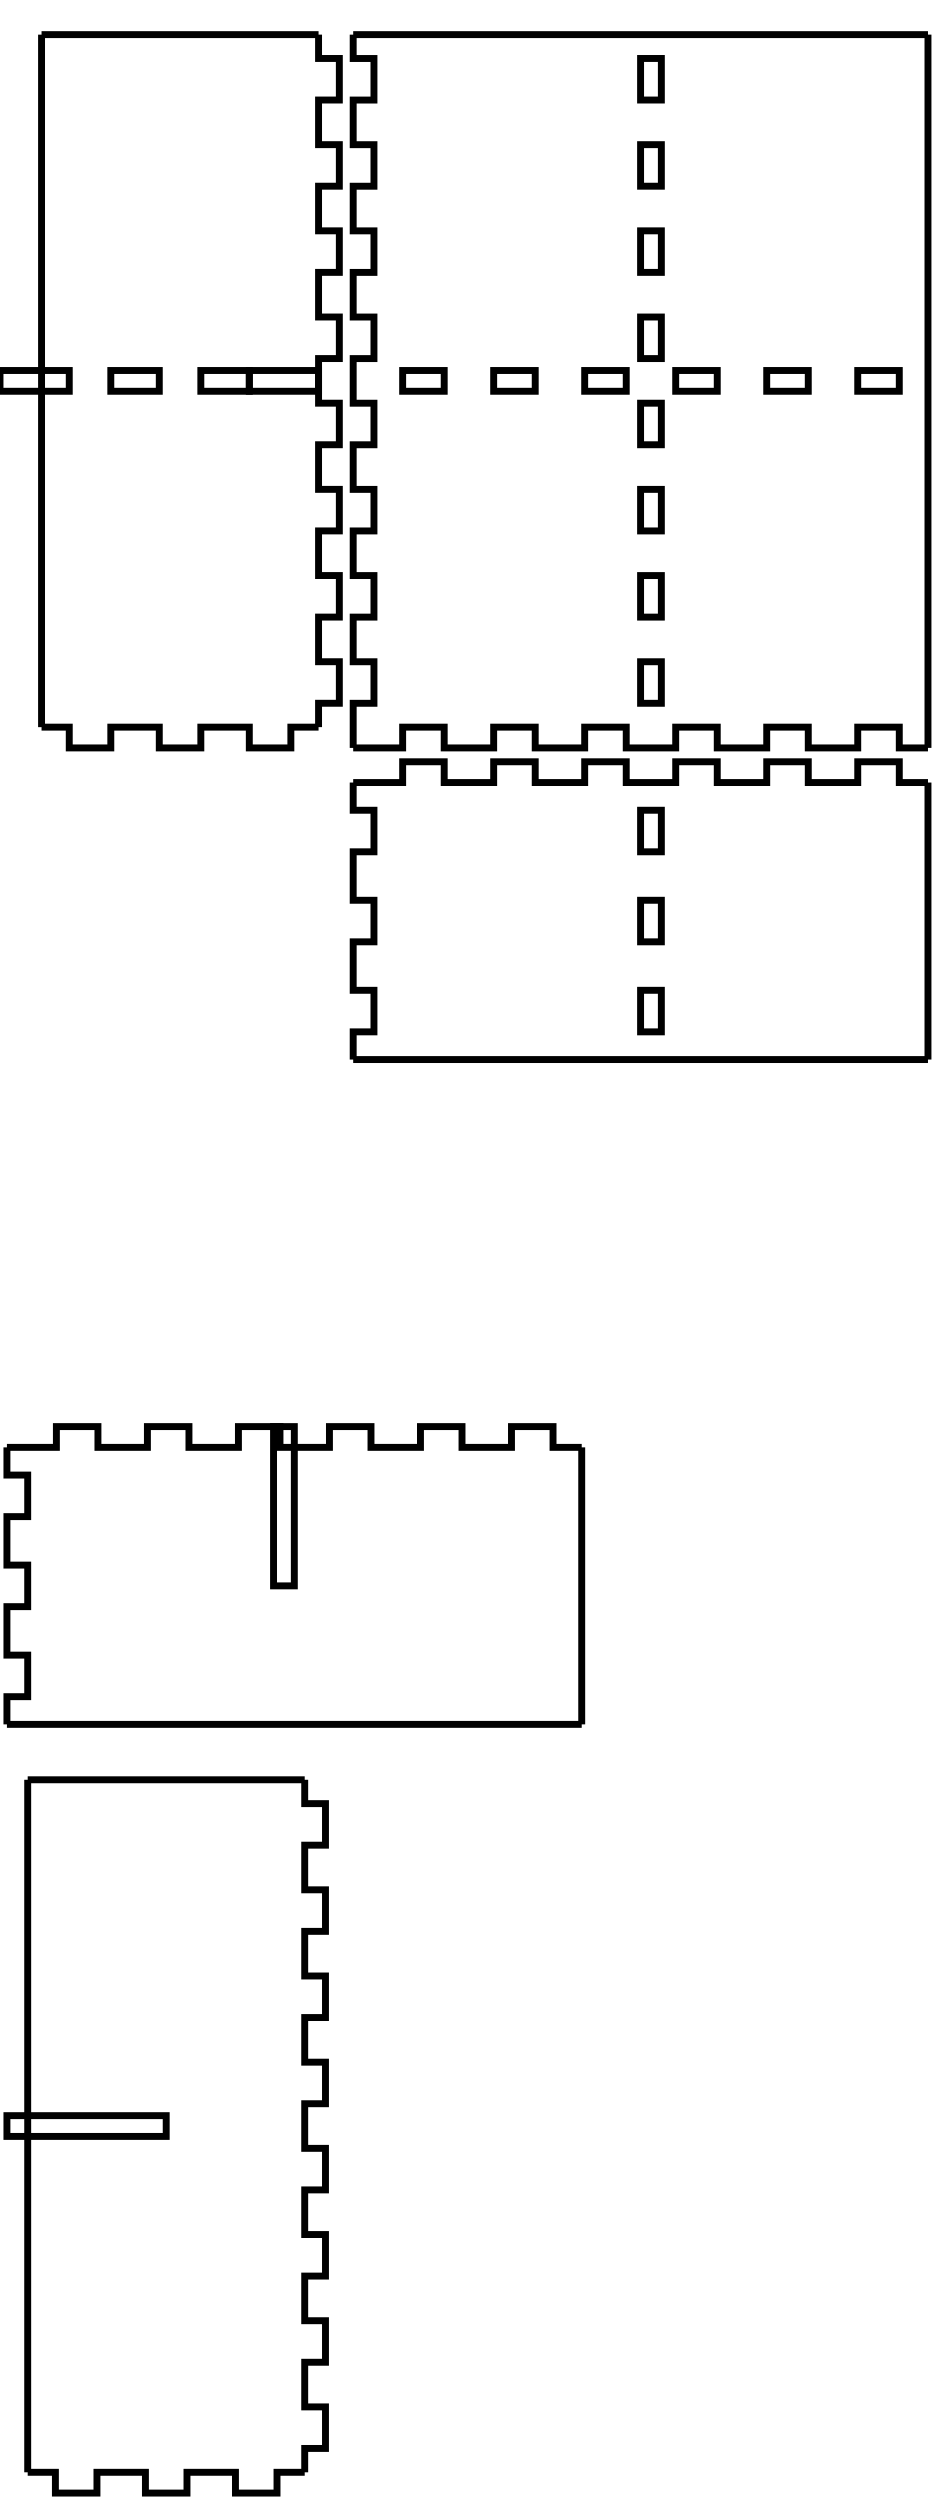
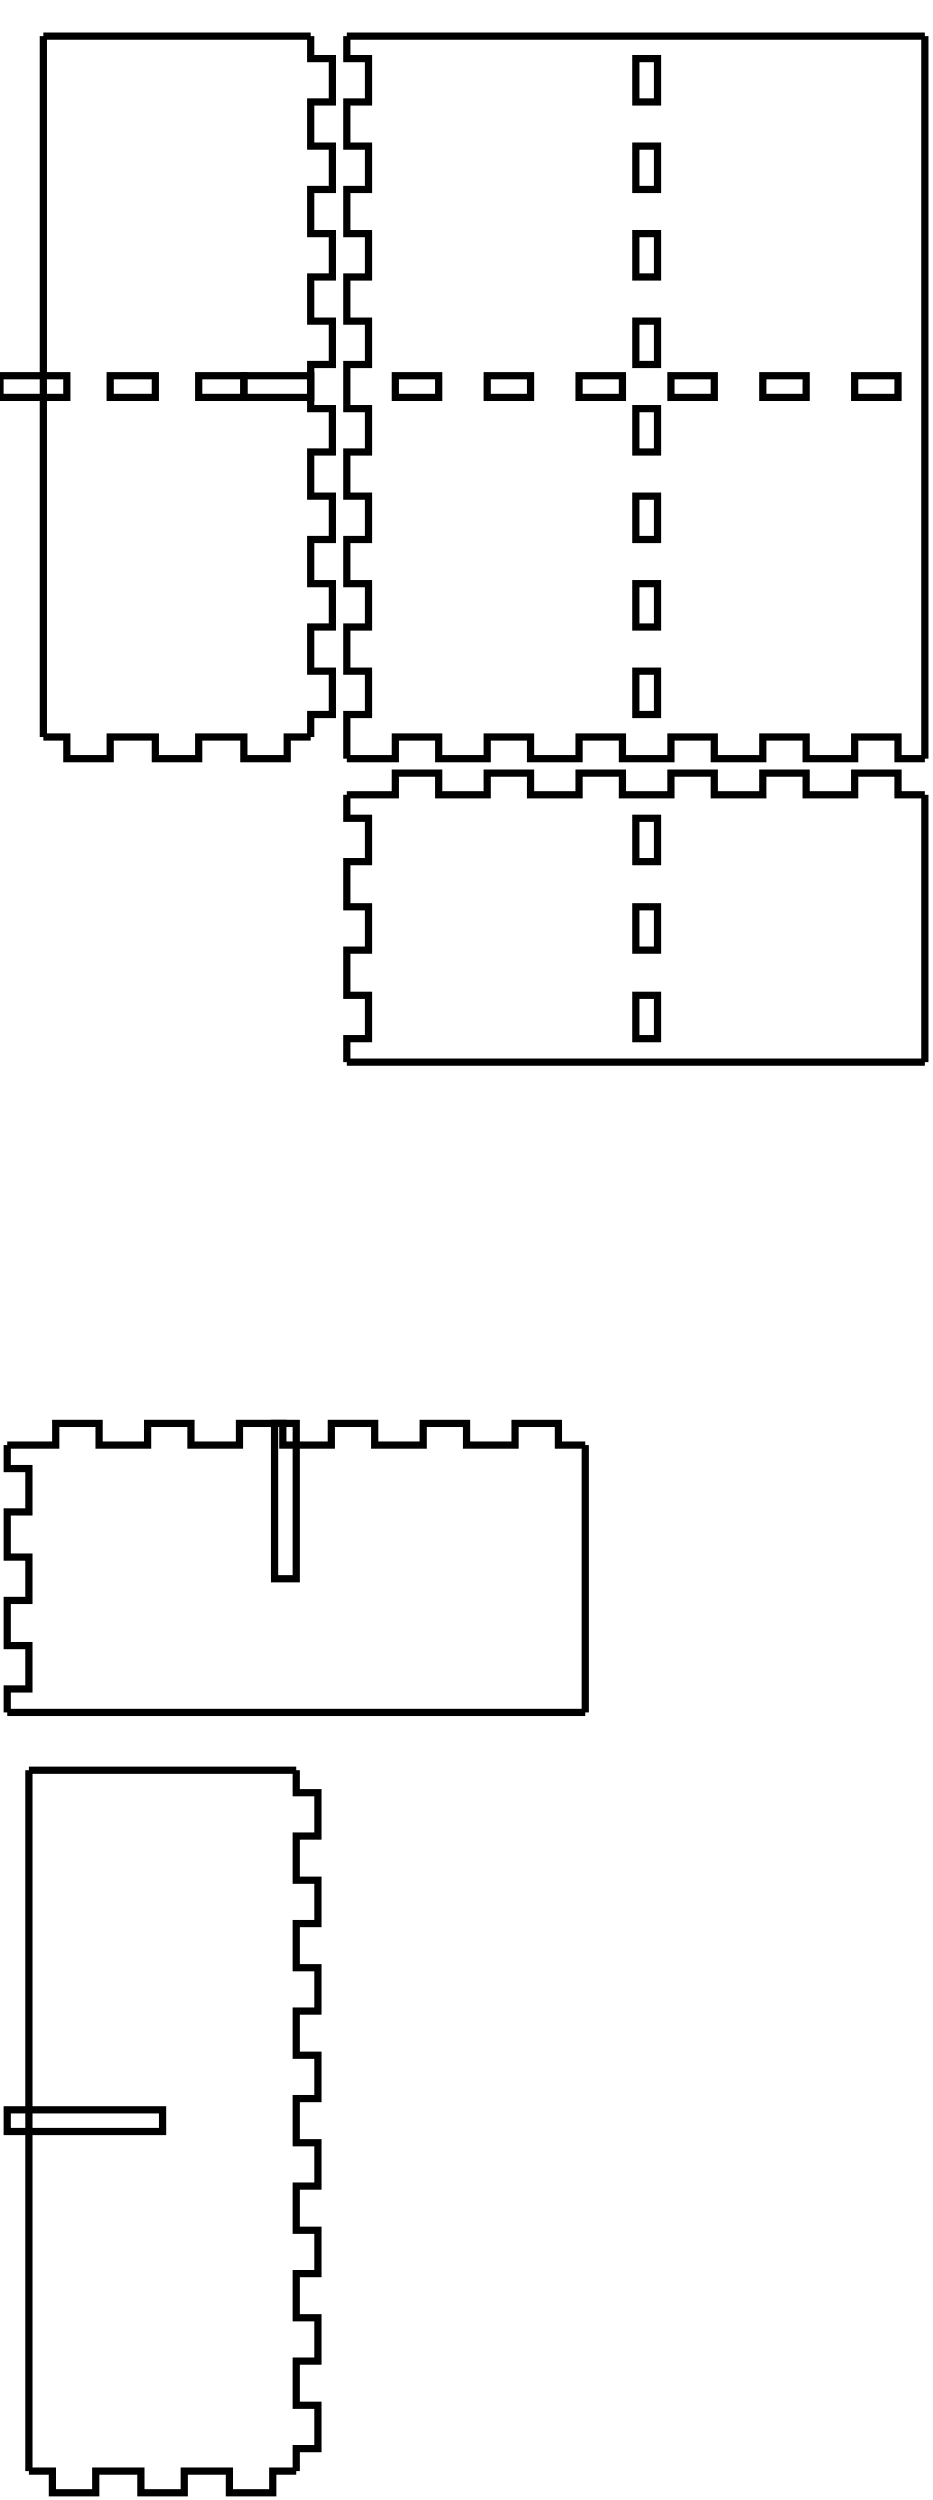
- <svg xmlns="http://www.w3.org/2000/svg" width="135mm" height="361mm" viewBox="-1 0 135 361" version="1.1" id="svg5">
+ <svg xmlns="http://www.w3.org/2000/svg" width="129mm" height="346mm" viewBox="-1 0 129 346" version="1.1" id="svg5">
  <defs id="defs2" />
  <g id="layer1">
    <g id="piece_001">
-       <path id="side_001" style="fill:none;stroke:#000000;stroke-width:1" d="m 50 113 l 7.143 0 l 0 -3 l 6 0 l 0 3 l 7.143 0 l 0 -3 l 6 0 l 0 3 l 7.143 0 l 0 -3 l 6 0 l 0 3 l 7.143 0 l 0 -3 l 6 0 l 0 3 l 7.143 0 l 0 -3 l 6 0 l 0 3 l 7.143 0 l 0 -3 l 6 0 l 0 3 l 4.143 0" />
-       <path id="side_002" style="fill:none;stroke:#000000;stroke-width:1" d="m 133 113 l 0 4 l 0 0 l 0 6 l 0 0 l 0 7 l 0 0 l 0 6 l 0 0 l 0 7 l 0 0 l 0 6 l 0 0 l 0 4" />
-       <path id="side_003" style="fill:none;stroke:#000000;stroke-width:1" d="m 133 153 l -4.143 0 l 0 0 l -6 0 l 0 0 l -7.143 0 l 0 0 l -6 0 l 0 0 l -7.143 0 l 0 0 l -6 0 l 0 0 l -7.143 0 l 0 0 l -6 0 l 0 0 l -7.143 0 l 0 0 l -6 0 l 0 0 l -7.143 0 l 0 0 l -6 0 l 0 0 l -7.143 0" />
-       <path id="side_004" style="fill:none;stroke:#000000;stroke-width:1" d="m 50 153 l 0 -4 l 3 0 l 0 -6 l -3 0 l 0 -7 l 3 0 l 0 -6 l -3 0 l 0 -7 l 3 0 l 0 -6 l -3 0 l 0 -4" />
-       <path id="hole_001" style="fill:none;stroke:#000000;stroke-width:1" d="m 94.5 149 l 0 -6 l -3 0 l 0 6 l 3 0 z" />
-       <path id="hole_002" style="fill:none;stroke:#000000;stroke-width:1" d="m 94.5 136 l 0 -6 l -3 0 l 0 6 l 3 0 z" />
-       <path id="hole_003" style="fill:none;stroke:#000000;stroke-width:1" d="m 94.5 123 l 0 -6 l -3 0 l 0 6 l 3 0 z" />
+       <path id="side_001" style="fill:none;stroke:#000000;stroke-width:1" d="m 47 110 l 6.714 0 l 0 -3 l 6 0 l 0 3 l 6.714 0 l 0 -3 l 6 0 l 0 3 l 6.714 0 l 0 -3 l 6 0 l 0 3 l 6.714 0 l 0 -3 l 6 0 l 0 3 l 6.714 0 l 0 -3 l 6 0 l 0 3 l 6.715 0 l 0 -3 l 6 0 l 0 3 l 3.714 0" />
+       <path id="side_002" style="fill:none;stroke:#000000;stroke-width:1" d="m 127 110 l 0 3.25 l 0 0 l 0 6 l 0 0 l 0 6.25 l 0 0 l 0 6 l 0 0 l 0 6.25 l 0 0 l 0 6 l 0 0 l 0 3.25" />
+       <path id="side_003" style="fill:none;stroke:#000000;stroke-width:1" d="m 127 147 l -3.714 0 l 0 0 l -6 0 l 0 0 l -6.715 0 l 0 0 l -6 0 l 0 0 l -6.714 0 l 0 0 l -6 0 l 0 0 l -6.714 0 l 0 0 l -6 0 l 0 0 l -6.714 0 l 0 0 l -6 0 l 0 0 l -6.714 0 l 0 0 l -6 0 l 0 0 l -6.714 0" />
+       <path id="side_004" style="fill:none;stroke:#000000;stroke-width:1" d="m 47 147 l 0 -3.25 l 3 0 l 0 -6 l -3 0 l 0 -6.25 l 3 0 l 0 -6 l -3 0 l 0 -6.25 l 3 0 l 0 -6 l -3 0 l 0 -3.25" />
+       <path id="hole_001" style="fill:none;stroke:#000000;stroke-width:1" d="m 90 143.75 l 0 -6 l -3 0 l 0 6 l 3 0 z" />
+       <path id="hole_002" style="fill:none;stroke:#000000;stroke-width:1" d="m 90 131.5 l 0 -6 l -3 0 l 0 6 l 3 0 z" />
+       <path id="hole_003" style="fill:none;stroke:#000000;stroke-width:1" d="m 90 119.25 l 0 -6 l -3 0 l 0 6 l 3 0 z" />
    </g>
    <g id="xdivider_001">
-       <path id="side_005" style="fill:none;stroke:#000000;stroke-width:1" d="m 0 209 l 7.143 0 l 0 -3 l 6 0 l 0 3 l 7.143 0 l 0 -3 l 6 0 l 0 3 l 7.143 0 l 0 -3 l 6 0 l 0 3 l 7.143 0 l 0 -3 l 6 0 l 0 3 l 7.143 0 l 0 -3 l 6 0 l 0 3 l 7.143 0 l 0 -3 l 6 0 l 0 3 l 4.143 0" />
-       <path id="side_006" style="fill:none;stroke:#000000;stroke-width:1" d="m 83 209 l 0 4 l 0 0 l 0 6 l 0 0 l 0 7 l 0 0 l 0 6 l 0 0 l 0 7 l 0 0 l 0 6 l 0 0 l 0 4" />
-       <path id="slot_001" style="fill:none;stroke:#000000;stroke-width:1" d="m 38.5 206 l 0 23 l 3 0 l 0 -23 l -3 0 z" />
-       <path id="side_007" style="fill:none;stroke:#000000;stroke-width:1" d="m 83 249 l -4.143 0 l 0 0 l -6 0 l 0 0 l -7.143 0 l 0 0 l -6 0 l 0 0 l -7.143 0 l 0 0 l -6 0 l 0 0 l -7.143 0 l 0 0 l -6 0 l 0 0 l -7.143 0 l 0 0 l -6 0 l 0 0 l -7.143 0 l 0 0 l -6 0 l 0 0 l -7.143 0" />
-       <path id="side_008" style="fill:none;stroke:#000000;stroke-width:1" d="m 0 249 l 0 -4 l 3 0 l 0 -6 l -3 0 l 0 -7 l 3 0 l 0 -6 l -3 0 l 0 -7 l 3 0 l 0 -6 l -3 0 l 0 -4" />
+       <path id="side_005" style="fill:none;stroke:#000000;stroke-width:1" d="m 0 200 l 6.714 0 l 0 -3 l 6 0 l 0 3 l 6.714 0 l 0 -3 l 6 0 l 0 3 l 6.714 0 l 0 -3 l 6 0 l 0 3 l 6.714 0 l 0 -3 l 6 0 l 0 3 l 6.714 0 l 0 -3 l 6 0 l 0 3 l 6.714 0 l 0 -3 l 6 0 l 0 3 l 3.714 0" />
+       <path id="side_006" style="fill:none;stroke:#000000;stroke-width:1" d="m 80 200 l 0 3.25 l 0 0 l 0 6 l 0 0 l 0 6.25 l 0 0 l 0 6 l 0 0 l 0 6.25 l 0 0 l 0 6 l 0 0 l 0 3.25" />
+       <path id="slot_001" style="fill:none;stroke:#000000;stroke-width:1" d="m 37 197 l 0 21.5 l 3 0 l 0 -21.5 l -3 0 z" />
+       <path id="side_007" style="fill:none;stroke:#000000;stroke-width:1" d="m 80 237 l -3.714 0 l 0 0 l -6 0 l 0 0 l -6.714 0 l 0 0 l -6 0 l 0 0 l -6.714 0 l 0 0 l -6 0 l 0 0 l -6.714 0 l 0 0 l -6 0 l 0 0 l -6.714 0 l 0 0 l -6 0 l 0 0 l -6.714 0 l 0 0 l -6 0 l 0 0 l -6.714 0" />
+       <path id="side_008" style="fill:none;stroke:#000000;stroke-width:1" d="m 0 237 l 0 -3.25 l 3 0 l 0 -6 l -3 0 l 0 -6.25 l 3 0 l 0 -6 l -3 0 l 0 -6.25 l 3 0 l 0 -6 l -3 0 l 0 -3.25" />
    </g>
    <g id="piece_002">
-       <path id="side_009" style="fill:none;stroke:#000000;stroke-width:1" d="m 5 5 l 4 0 l 0 0 l 6 0 l 0 0 l 7 0 l 0 0 l 6 0 l 0 0 l 7 0 l 0 0 l 6 0 l 0 0 l 4 0" />
-       <path id="side_010" style="fill:none;stroke:#000000;stroke-width:1" d="m 45 5 l 0 3.444 l 3 0 l 0 6 l -3 0 l 0 6.444 l 3 0 l 0 6 l -3 0 l 0 6.444 l 3 0 l 0 6 l -3 0 l 0 6.444 l 3 0 l 0 6 l -3 0 l 0 6.444 l 3 0 l 0 6 l -3 0 l 0 6.444 l 3 0 l 0 6 l -3 0 l 0 6.444 l 3 0 l 0 6 l -3 0 l 0 6.444 l 3 0 l 0 6 l -3 0 l 0 3.444" />
-       <path id="side_011" style="fill:none;stroke:#000000;stroke-width:1" d="m 45 105 l -4 0 l 0 3 l -6 0 l 0 -3 l -7 0 l 0 3 l -6 0 l 0 -3 l -7 0 l 0 3 l -6 0 l 0 -3 l -4 0" />
-       <path id="hole_004" style="fill:none;stroke:#000000;stroke-width:1" d="m 45 53.5 l -10 0 l 0 3 l 10 0 l 0 -3 z" />
-       <path id="hole_005" style="fill:none;stroke:#000000;stroke-width:1" d="m 35 53.5 l -7 0 l 0 3 l 7 0 l 0 -3 z" />
-       <path id="hole_006" style="fill:none;stroke:#000000;stroke-width:1" d="m 22 53.5 l -7 0 l 0 3 l 7 0 l 0 -3 z" />
-       <path id="hole_007" style="fill:none;stroke:#000000;stroke-width:1" d="m 9 53.5 l -10 0 l 0 3 l 10 0 l 0 -3 z" />
-       <path id="side_012" style="fill:none;stroke:#000000;stroke-width:1" d="m 5 105 l 0 -3.444 l 0 0 l 0 -6 l 0 0 l 0 -6.444 l 0 0 l 0 -6 l 0 0 l 0 -6.444 l 0 0 l 0 -6 l 0 0 l 0 -6.444 l 0 0 l 0 -6 l 0 0 l 0 -6.444 l 0 0 l 0 -6 l 0 0 l 0 -6.444 l 0 0 l 0 -6 l 0 0 l 0 -6.444 l 0 0 l 0 -6 l 0 0 l 0 -6.444 l 0 0 l 0 -6 l 0 0 l 0 -3.444" />
+       <path id="side_009" style="fill:none;stroke:#000000;stroke-width:1" d="m 5 5 l 3.25 0 l 0 0 l 6 0 l 0 0 l 6.25 0 l 0 0 l 6 0 l 0 0 l 6.25 0 l 0 0 l 6 0 l 0 0 l 3.25 0" />
+       <path id="side_010" style="fill:none;stroke:#000000;stroke-width:1" d="m 42 5 l 0 3.111 l 3 0 l 0 6 l -3 0 l 0 6.111 l 3 0 l 0 6 l -3 0 l 0 6.111 l 3 0 l 0 6 l -3 0 l 0 6.111 l 3 0 l 0 6 l -3 0 l 0 6.111 l 3 0 l 0 6 l -3 0 l 0 6.111 l 3 0 l 0 6 l -3 0 l 0 6.111 l 3 0 l 0 6 l -3 0 l 0 6.111 l 3 0 l 0 6 l -3 0 l 0 3.111" />
+       <path id="side_011" style="fill:none;stroke:#000000;stroke-width:1" d="m 42 102 l -3.25 0 l 0 3 l -6 0 l 0 -3 l -6.25 0 l 0 3 l -6 0 l 0 -3 l -6.25 0 l 0 3 l -6 0 l 0 -3 l -3.25 0" />
+       <path id="hole_004" style="fill:none;stroke:#000000;stroke-width:1" d="m 42 52 l -9.25 0 l 0 3 l 9.25 0 l 0 -3 z" />
+       <path id="hole_005" style="fill:none;stroke:#000000;stroke-width:1" d="m 32.75 52 l -6.25 0 l 0 3 l 6.25 0 l 0 -3 z" />
+       <path id="hole_006" style="fill:none;stroke:#000000;stroke-width:1" d="m 20.5 52 l -6.25 0 l 0 3 l 6.25 0 l 0 -3 z" />
+       <path id="hole_007" style="fill:none;stroke:#000000;stroke-width:1" d="m 8.25 52 l -9.25 0 l 0 3 l 9.25 0 l 0 -3 z" />
+       <path id="side_012" style="fill:none;stroke:#000000;stroke-width:1" d="m 5 102 l 0 -3.111 l 0 0 l 0 -6 l 0 0 l 0 -6.111 l 0 0 l 0 -6 l 0 0 l 0 -6.111 l 0 0 l 0 -6 l 0 0 l 0 -6.111 l 0 0 l 0 -6 l 0 0 l 0 -6.111 l 0 0 l 0 -6 l 0 0 l 0 -6.111 l 0 0 l 0 -6 l 0 0 l 0 -6.111 l 0 0 l 0 -6 l 0 0 l 0 -6.111 l 0 0 l 0 -6 l 0 0 l 0 -3.111" />
    </g>
    <g id="ydivider_001">
-       <path id="side_013" style="fill:none;stroke:#000000;stroke-width:1" d="m 3 257 l 4 0 l 0 0 l 6 0 l 0 0 l 7 0 l 0 0 l 6 0 l 0 0 l 7 0 l 0 0 l 6 0 l 0 0 l 4 0" />
-       <path id="slot_002" style="fill:none;stroke:#000000;stroke-width:1" d="m 0 305.5 l 23 0 l 0 3 l -23 0 l 0 -3 z" />
-       <path id="side_014" style="fill:none;stroke:#000000;stroke-width:1" d="m 43 257 l 0 3.444 l 3 0 l 0 6 l -3 0 l 0 6.445 l 3 0 l 0 6 l -3 0 l 0 6.444 l 3 0 l 0 6 l -3 0 l 0 6.445 l 3 0 l 0 6 l -3 0 l 0 6.444 l 3 0 l 0 6 l -3 0 l 0 6.445 l 3 0 l 0 6 l -3 0 l 0 6.444 l 3 0 l 0 6 l -3 0 l 0 6.445 l 3 0 l 0 6 l -3 0 l 0 3.444" />
-       <path id="side_015" style="fill:none;stroke:#000000;stroke-width:1" d="m 43 357 l -4 0 l 0 3 l -6 0 l 0 -3 l -7 0 l 0 3 l -6 0 l 0 -3 l -7 0 l 0 3 l -6 0 l 0 -3 l -4 0" />
-       <path id="side_016" style="fill:none;stroke:#000000;stroke-width:1" d="m 3 357 l 0 -3.444 l 0 0 l 0 -6 l 0 0 l 0 -6.445 l 0 0 l 0 -6 l 0 0 l 0 -6.444 l 0 0 l 0 -6 l 0 0 l 0 -6.445 l 0 0 l 0 -6 l 0 0 l 0 -6.444 l 0 0 l 0 -6 l 0 0 l 0 -6.445 l 0 0 l 0 -6 l 0 0 l 0 -6.444 l 0 0 l 0 -6 l 0 0 l 0 -6.445 l 0 0 l 0 -6 l 0 0 l 0 -3.444" />
+       <path id="side_013" style="fill:none;stroke:#000000;stroke-width:1" d="m 3 245 l 3.25 0 l 0 0 l 6 0 l 0 0 l 6.25 0 l 0 0 l 6 0 l 0 0 l 6.25 0 l 0 0 l 6 0 l 0 0 l 3.25 0" />
+       <path id="slot_002" style="fill:none;stroke:#000000;stroke-width:1" d="m 0 292 l 21.5 0 l 0 3 l -21.5 0 l 0 -3 z" />
+       <path id="side_014" style="fill:none;stroke:#000000;stroke-width:1" d="m 40 245 l 0 3.111 l 3 0 l 0 6 l -3 0 l 0 6.111 l 3 0 l 0 6 l -3 0 l 0 6.111 l 3 0 l 0 6 l -3 0 l 0 6.111 l 3 0 l 0 6 l -3 0 l 0 6.112 l 3 0 l 0 6 l -3 0 l 0 6.111 l 3 0 l 0 6 l -3 0 l 0 6.111 l 3 0 l 0 6 l -3 0 l 0 6.111 l 3 0 l 0 6 l -3 0 l 0 3.111" />
+       <path id="side_015" style="fill:none;stroke:#000000;stroke-width:1" d="m 40 342 l -3.25 0 l 0 3 l -6 0 l 0 -3 l -6.25 0 l 0 3 l -6 0 l 0 -3 l -6.25 0 l 0 3 l -6 0 l 0 -3 l -3.25 0" />
+       <path id="side_016" style="fill:none;stroke:#000000;stroke-width:1" d="m 3 342 l 0 -3.111 l 0 0 l 0 -6 l 0 0 l 0 -6.111 l 0 0 l 0 -6 l 0 0 l 0 -6.111 l 0 0 l 0 -6 l 0 0 l 0 -6.111 l 0 0 l 0 -6 l 0 0 l 0 -6.112 l 0 0 l 0 -6 l 0 0 l 0 -6.111 l 0 0 l 0 -6 l 0 0 l 0 -6.111 l 0 0 l 0 -6 l 0 0 l 0 -6.111 l 0 0 l 0 -6 l 0 0 l 0 -3.111" />
    </g>
    <g id="piece_003">
-       <path id="side_017" style="fill:none;stroke:#000000;stroke-width:1" d="m 50 5 l 7.143 0 l 0 0 l 6 0 l 0 0 l 7.143 0 l 0 0 l 6 0 l 0 0 l 7.143 0 l 0 0 l 6 0 l 0 0 l 7.143 0 l 0 0 l 6 0 l 0 0 l 7.143 0 l 0 0 l 6 0 l 0 0 l 7.143 0 l 0 0 l 6 0 l 0 0 l 4.143 0" />
-       <path id="side_018" style="fill:none;stroke:#000000;stroke-width:1" d="m 133 5 l 0 3.444 l 0 0 l 0 6 l 0 0 l 0 6.444 l 0 0 l 0 6 l 0 0 l 0 6.444 l 0 0 l 0 6 l 0 0 l 0 6.444 l 0 0 l 0 6 l 0 0 l 0 6.444 l 0 0 l 0 6 l 0 0 l 0 6.444 l 0 0 l 0 6 l 0 0 l 0 6.444 l 0 0 l 0 6 l 0 0 l 0 6.444 l 0 0 l 0 6 l 0 0 l 0 6.444" />
-       <path id="side_019" style="fill:none;stroke:#000000;stroke-width:1" d="m 133 108 l -4.143 0 l 0 -3 l -6 0 l 0 3 l -7.143 0 l 0 -3 l -6 0 l 0 3 l -7.143 0 l 0 -3 l -6 0 l 0 3 l -7.143 0 l 0 -3 l -6 0 l 0 3 l -7.143 0 l 0 -3 l -6 0 l 0 3 l -7.143 0 l 0 -3 l -6 0 l 0 3 l -7.143 0" />
-       <path id="hole_008" style="fill:none;stroke:#000000;stroke-width:1" d="m 128.857 53.5 l -6 0 l 0 3 l 6 0 l 0 -3 z" />
-       <path id="hole_009" style="fill:none;stroke:#000000;stroke-width:1" d="m 115.714 53.5 l -6 0 l 0 3 l 6 0 l 0 -3 z" />
-       <path id="hole_010" style="fill:none;stroke:#000000;stroke-width:1" d="m 102.571 53.5 l -6 0 l 0 3 l 6 0 l 0 -3 z" />
-       <path id="hole_011" style="fill:none;stroke:#000000;stroke-width:1" d="m 89.429 53.5 l -6 0 l 0 3 l 6 0 l 0 -3 z" />
-       <path id="hole_012" style="fill:none;stroke:#000000;stroke-width:1" d="m 76.286 53.5 l -6 0 l 0 3 l 6 0 l 0 -3 z" />
-       <path id="hole_013" style="fill:none;stroke:#000000;stroke-width:1" d="m 63.143 53.5 l -6 0 l 0 3 l 6 0 l 0 -3 z" />
-       <path id="side_020" style="fill:none;stroke:#000000;stroke-width:1" d="m 50 108 l 0 -6.444 l 3 0 l 0 -6 l -3 0 l 0 -6.444 l 3 0 l 0 -6 l -3 0 l 0 -6.444 l 3 0 l 0 -6 l -3 0 l 0 -6.444 l 3 0 l 0 -6 l -3 0 l 0 -6.444 l 3 0 l 0 -6 l -3 0 l 0 -6.444 l 3 0 l 0 -6 l -3 0 l 0 -6.444 l 3 0 l 0 -6 l -3 0 l 0 -6.444 l 3 0 l 0 -6 l -3 0 l 0 -3.444" />
-       <path id="hole_014" style="fill:none;stroke:#000000;stroke-width:1" d="m 94.5 101.556 l 0 -6 l -3 0 l 0 6 l 3 0 z" />
-       <path id="hole_015" style="fill:none;stroke:#000000;stroke-width:1" d="m 94.5 89.111 l 0 -6 l -3 0 l 0 6 l 3 0 z" />
-       <path id="hole_016" style="fill:none;stroke:#000000;stroke-width:1" d="m 94.5 76.667 l 0 -6 l -3 0 l 0 6 l 3 0 z" />
-       <path id="hole_017" style="fill:none;stroke:#000000;stroke-width:1" d="m 94.5 64.222 l 0 -6 l -3 0 l 0 6 l 3 0 z" />
-       <path id="hole_018" style="fill:none;stroke:#000000;stroke-width:1" d="m 94.5 51.778 l 0 -6 l -3 0 l 0 6 l 3 0 z" />
-       <path id="hole_019" style="fill:none;stroke:#000000;stroke-width:1" d="m 94.5 39.333 l 0 -6 l -3 0 l 0 6 l 3 0 z" />
-       <path id="hole_020" style="fill:none;stroke:#000000;stroke-width:1" d="m 94.5 26.889 l 0 -6 l -3 0 l 0 6 l 3 0 z" />
-       <path id="hole_021" style="fill:none;stroke:#000000;stroke-width:1" d="m 94.5 14.444 l 0 -6 l -3 0 l 0 6 l 3 0 z" />
+       <path id="side_017" style="fill:none;stroke:#000000;stroke-width:1" d="m 47 5 l 6.714 0 l 0 0 l 6 0 l 0 0 l 6.714 0 l 0 0 l 6 0 l 0 0 l 6.714 0 l 0 0 l 6 0 l 0 0 l 6.714 0 l 0 0 l 6 0 l 0 0 l 6.714 0 l 0 0 l 6 0 l 0 0 l 6.715 0 l 0 0 l 6 0 l 0 0 l 3.714 0" />
+       <path id="side_018" style="fill:none;stroke:#000000;stroke-width:1" d="m 127 5 l 0 3.111 l 0 0 l 0 6 l 0 0 l 0 6.111 l 0 0 l 0 6 l 0 0 l 0 6.111 l 0 0 l 0 6 l 0 0 l 0 6.111 l 0 0 l 0 6 l 0 0 l 0 6.111 l 0 0 l 0 6 l 0 0 l 0 6.111 l 0 0 l 0 6 l 0 0 l 0 6.111 l 0 0 l 0 6 l 0 0 l 0 6.111 l 0 0 l 0 6 l 0 0 l 0 6.111" />
+       <path id="side_019" style="fill:none;stroke:#000000;stroke-width:1" d="m 127 105 l -3.714 0 l 0 -3 l -6 0 l 0 3 l -6.715 0 l 0 -3 l -6 0 l 0 3 l -6.714 0 l 0 -3 l -6 0 l 0 3 l -6.714 0 l 0 -3 l -6 0 l 0 3 l -6.714 0 l 0 -3 l -6 0 l 0 3 l -6.714 0 l 0 -3 l -6 0 l 0 3 l -6.714 0" />
+       <path id="hole_008" style="fill:none;stroke:#000000;stroke-width:1" d="m 123.286 52 l -6 0 l 0 3 l 6 0 l 0 -3 z" />
+       <path id="hole_009" style="fill:none;stroke:#000000;stroke-width:1" d="m 110.571 52 l -6 0 l 0 3 l 6 0 l 0 -3 z" />
+       <path id="hole_010" style="fill:none;stroke:#000000;stroke-width:1" d="m 97.857 52 l -6 0 l 0 3 l 6 0 l 0 -3 z" />
+       <path id="hole_011" style="fill:none;stroke:#000000;stroke-width:1" d="m 85.143 52 l -6 0 l 0 3 l 6 0 l 0 -3 z" />
+       <path id="hole_012" style="fill:none;stroke:#000000;stroke-width:1" d="m 72.429 52 l -6 0 l 0 3 l 6 0 l 0 -3 z" />
+       <path id="hole_013" style="fill:none;stroke:#000000;stroke-width:1" d="m 59.714 52 l -6 0 l 0 3 l 6 0 l 0 -3 z" />
+       <path id="side_020" style="fill:none;stroke:#000000;stroke-width:1" d="m 47 105 l 0 -6.111 l 3 0 l 0 -6 l -3 0 l 0 -6.111 l 3 0 l 0 -6 l -3 0 l 0 -6.111 l 3 0 l 0 -6 l -3 0 l 0 -6.111 l 3 0 l 0 -6 l -3 0 l 0 -6.111 l 3 0 l 0 -6 l -3 0 l 0 -6.111 l 3 0 l 0 -6 l -3 0 l 0 -6.111 l 3 0 l 0 -6 l -3 0 l 0 -6.111 l 3 0 l 0 -6 l -3 0 l 0 -3.111" />
+       <path id="hole_014" style="fill:none;stroke:#000000;stroke-width:1" d="m 90 98.889 l 0 -6 l -3 0 l 0 6 l 3 0 z" />
+       <path id="hole_015" style="fill:none;stroke:#000000;stroke-width:1" d="m 90 86.778 l 0 -6 l -3 0 l 0 6 l 3 0 z" />
+       <path id="hole_016" style="fill:none;stroke:#000000;stroke-width:1" d="m 90 74.667 l 0 -6 l -3 0 l 0 6 l 3 0 z" />
+       <path id="hole_017" style="fill:none;stroke:#000000;stroke-width:1" d="m 90 62.556 l 0 -6 l -3 0 l 0 6 l 3 0 z" />
+       <path id="hole_018" style="fill:none;stroke:#000000;stroke-width:1" d="m 90 50.444 l 0 -6 l -3 0 l 0 6 l 3 0 z" />
+       <path id="hole_019" style="fill:none;stroke:#000000;stroke-width:1" d="m 90 38.333 l 0 -6 l -3 0 l 0 6 l 3 0 z" />
+       <path id="hole_020" style="fill:none;stroke:#000000;stroke-width:1" d="m 90 26.222 l 0 -6 l -3 0 l 0 6 l 3 0 z" />
+       <path id="hole_021" style="fill:none;stroke:#000000;stroke-width:1" d="m 90 14.111 l 0 -6 l -3 0 l 0 6 l 3 0 z" />
    </g>
  </g>
</svg>
